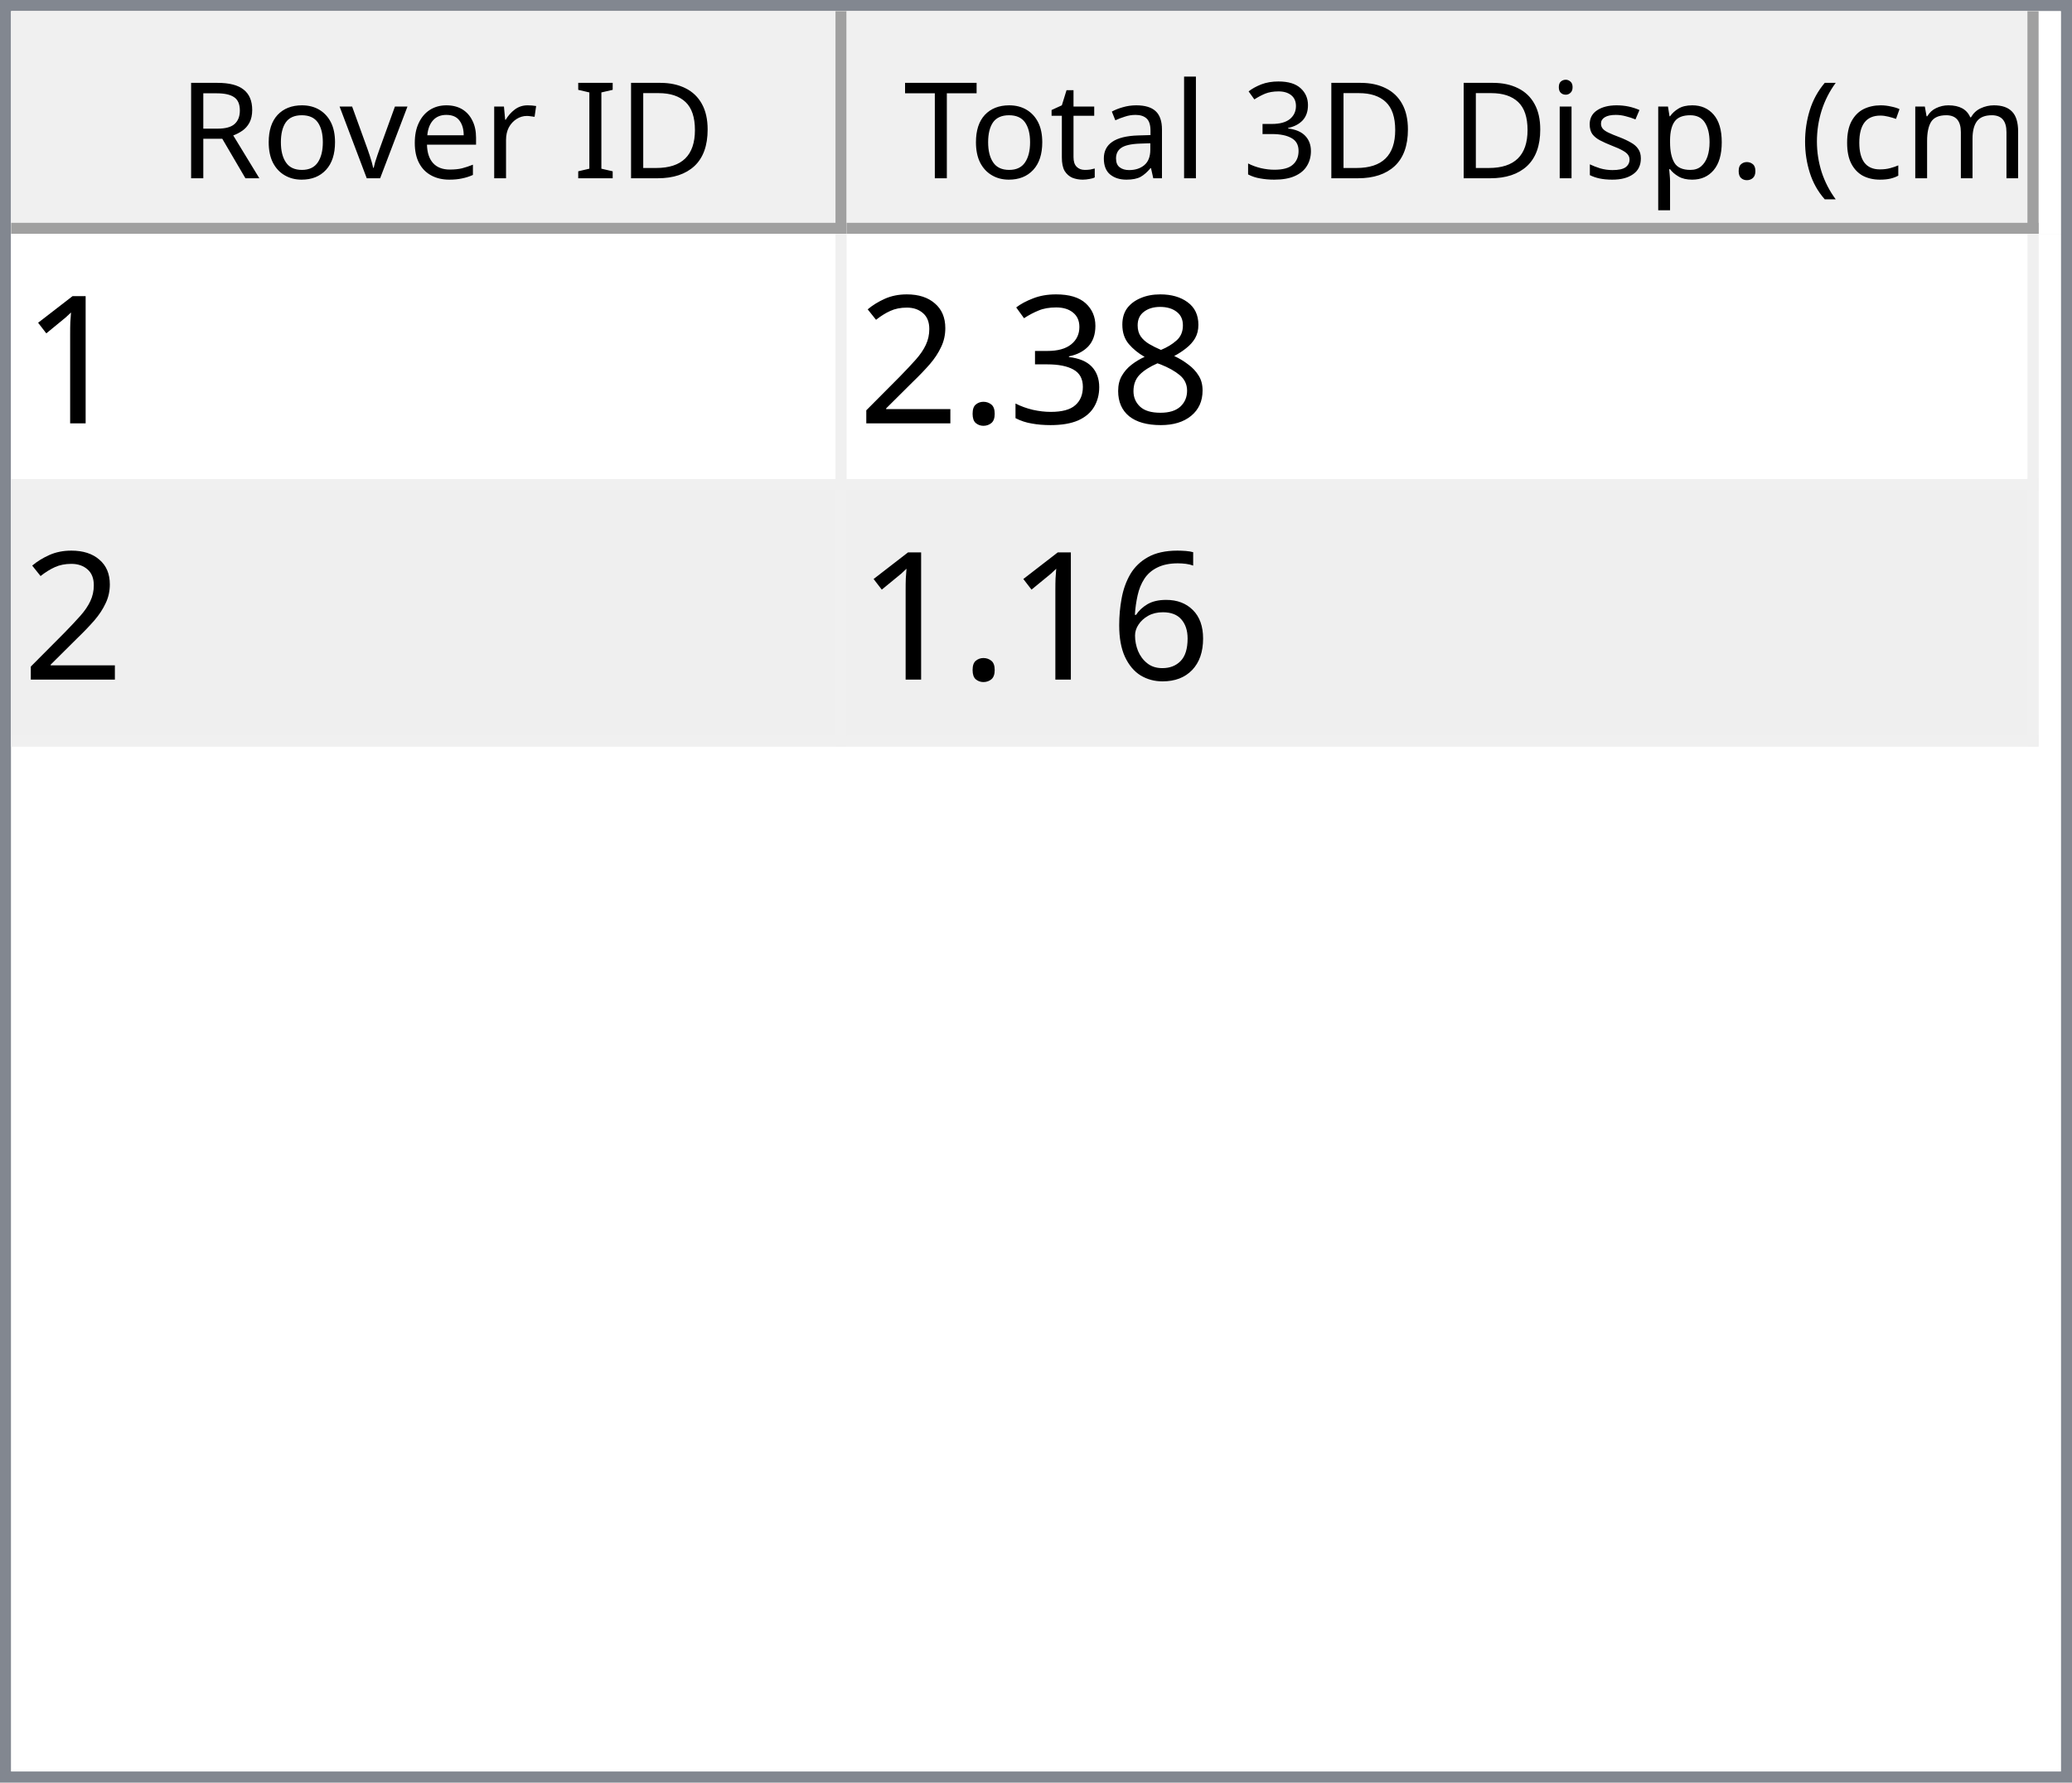
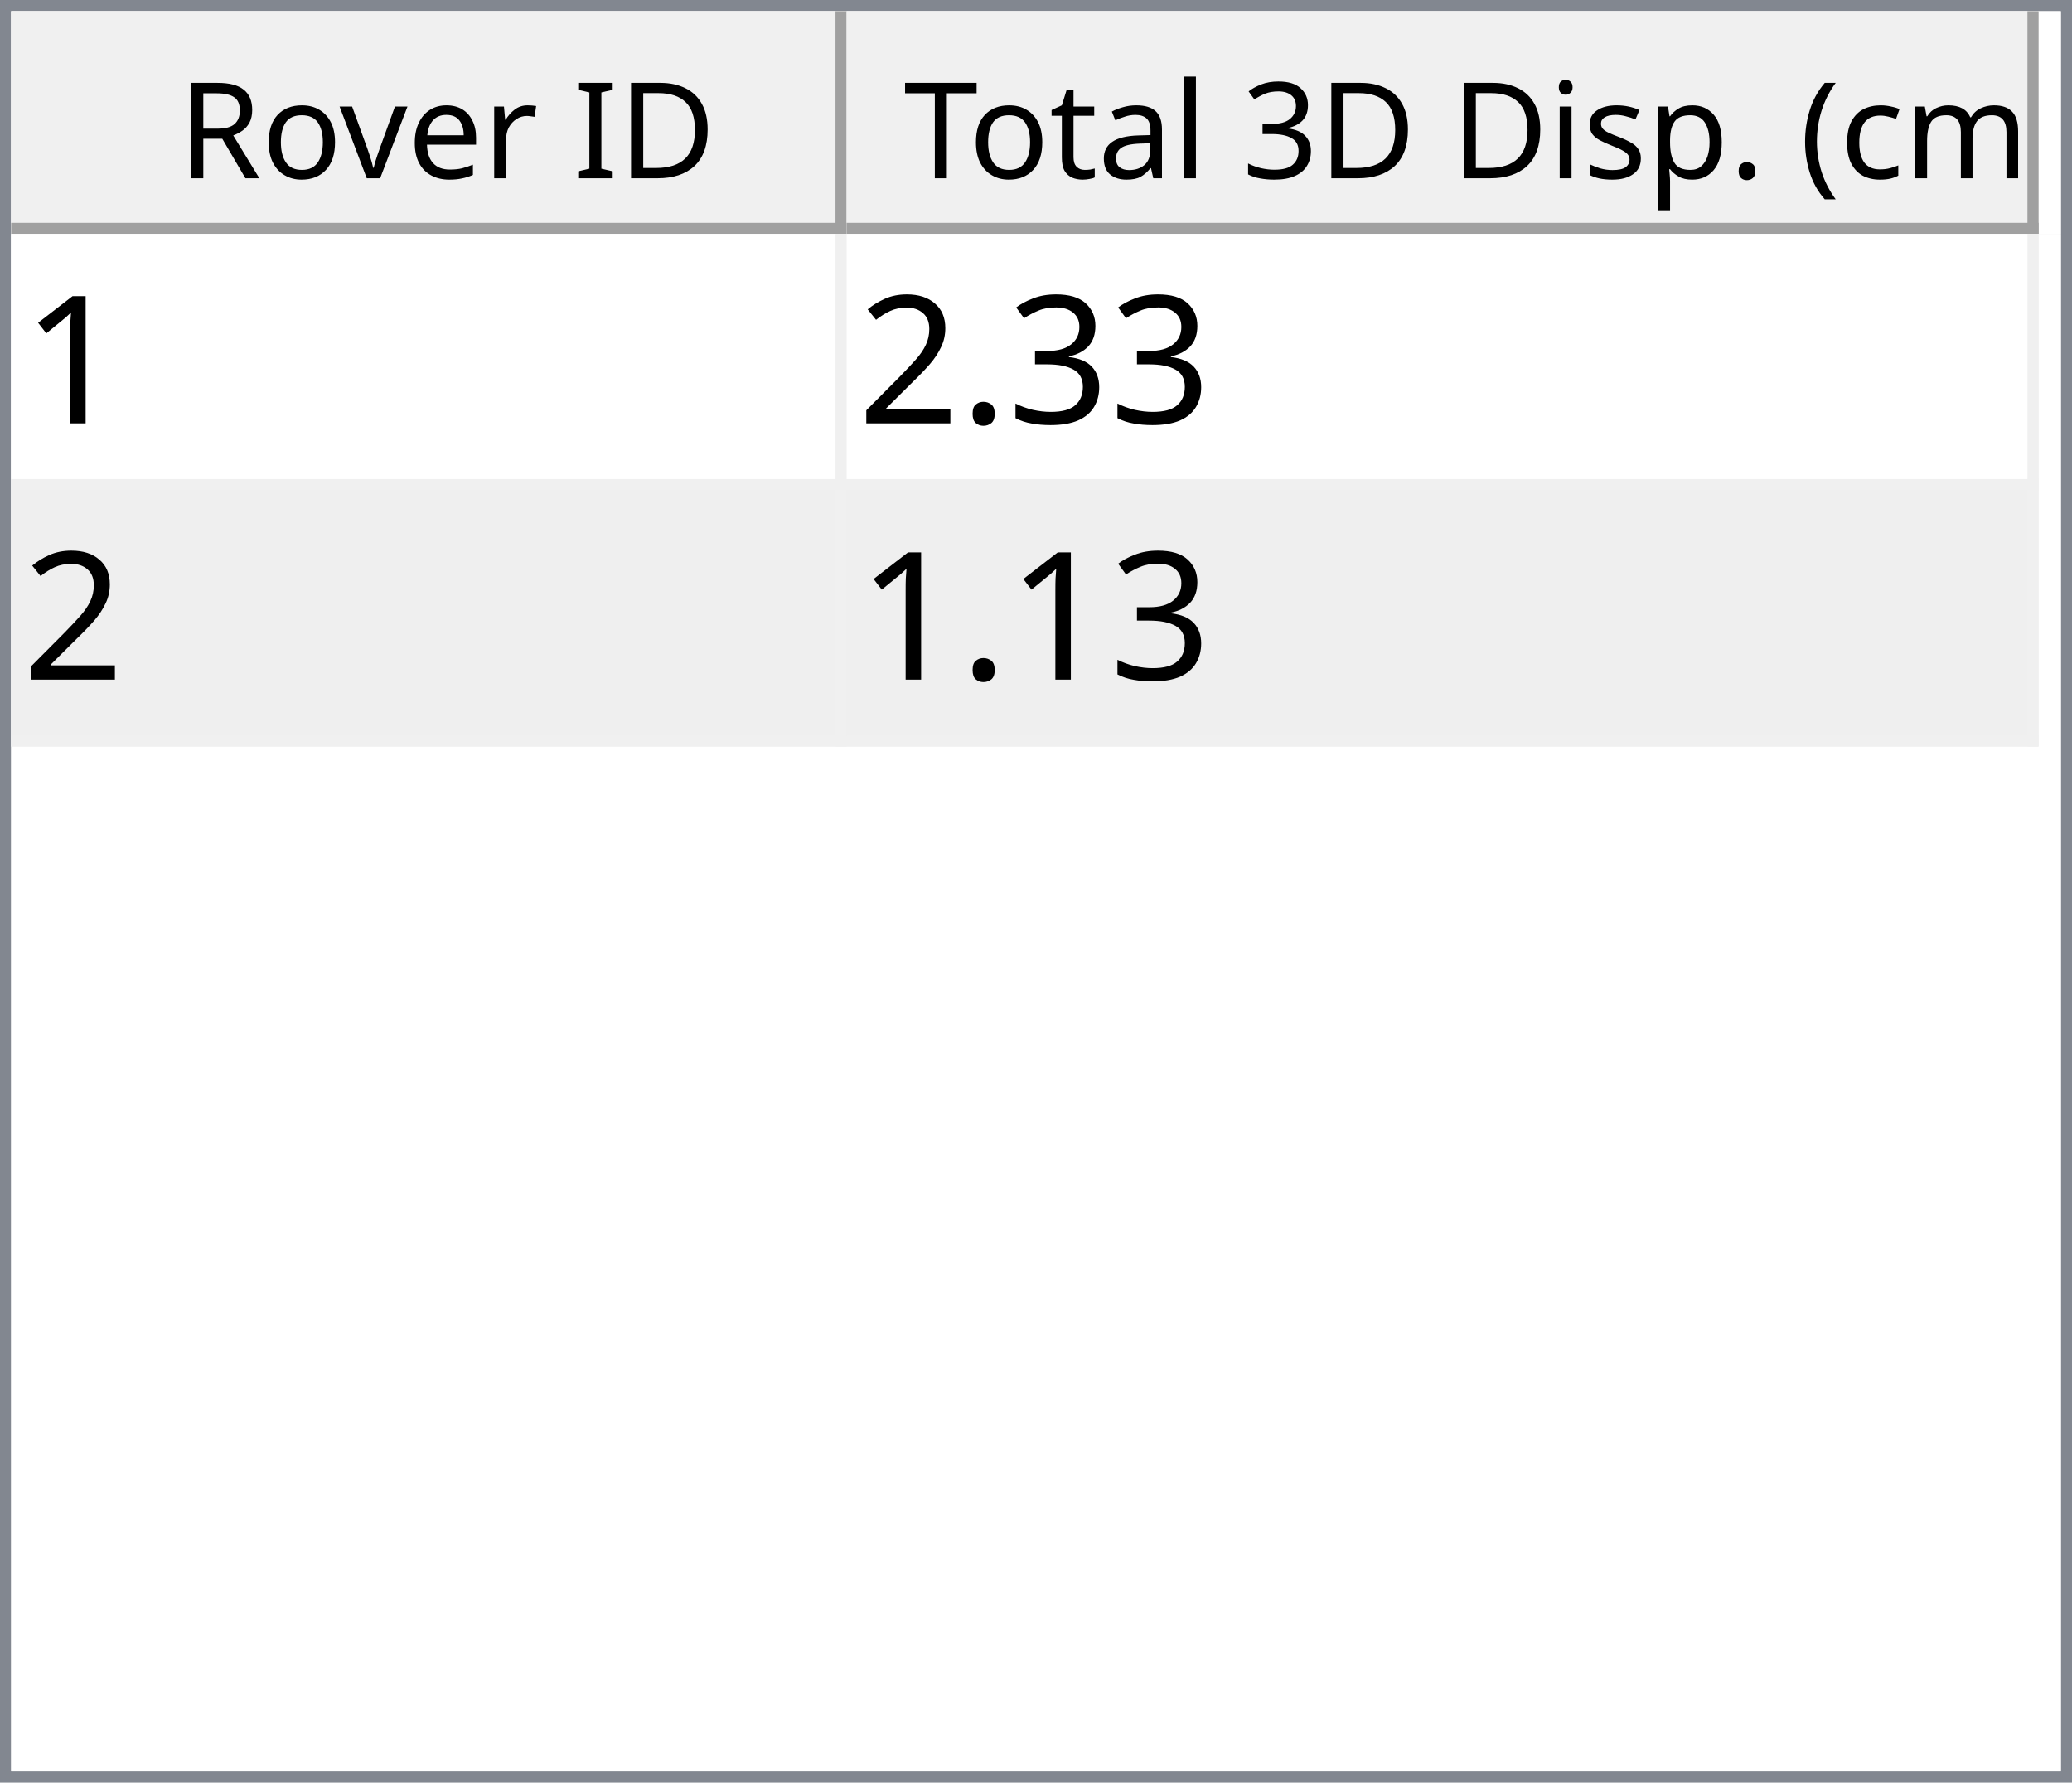
<svg xmlns="http://www.w3.org/2000/svg" style="fill-opacity:1; color-rendering:auto; color-interpolation:auto; text-rendering:auto; stroke:black; stroke-linecap:square; stroke-miterlimit:10; shape-rendering:auto; stroke-opacity:1; fill:black; stroke-dasharray:none; font-weight:normal; stroke-width:1; font-family:'Dialog'; font-style:normal; stroke-linejoin:miter; font-size:12px; stroke-dashoffset:0; image-rendering:auto;" width="186" height="160">
  <defs id="genericDefs" />
  <g>
    <defs id="defs1">
      <clipPath clipPathUnits="userSpaceOnUse" id="clipPath1">
        <path d="M0 0 L186 0 L186 160 L0 160 L0 0 Z" />
      </clipPath>
      <clipPath clipPathUnits="userSpaceOnUse" id="clipPath2">
        <path d="M0 0 L0 160 L186 160 L186 0 Z" />
      </clipPath>
      <clipPath clipPathUnits="userSpaceOnUse" id="clipPath3">
        <path d="M0 0 L0 20 L184 20 L184 0 Z" />
      </clipPath>
      <clipPath clipPathUnits="userSpaceOnUse" id="clipPath4">
        <path d="M0 0 L0 20 L75 20 L75 0 Z" />
      </clipPath>
      <clipPath clipPathUnits="userSpaceOnUse" id="clipPath5">
        <path d="M1 1 L1 19 L74 19 L74 1 Z" />
      </clipPath>
      <clipPath clipPathUnits="userSpaceOnUse" id="clipPath6">
        <path d="M0 0 L0 18 L73 18 L73 0 Z" />
      </clipPath>
      <clipPath clipPathUnits="userSpaceOnUse" id="clipPath7">
        <path d="M-0.5 -0.5 L-0.5 19.5 L74.5 19.5 L74.5 -0.5 Z" />
      </clipPath>
      <clipPath clipPathUnits="userSpaceOnUse" id="clipPath8">
        <path d="M0 0 L0 20 L107 20 L107 0 Z" />
      </clipPath>
      <clipPath clipPathUnits="userSpaceOnUse" id="clipPath9">
        <path d="M1 1 L1 19 L106 19 L106 1 Z" />
      </clipPath>
      <clipPath clipPathUnits="userSpaceOnUse" id="clipPath10">
        <path d="M0 0 L0 18 L105 18 L105 0 Z" />
      </clipPath>
      <clipPath clipPathUnits="userSpaceOnUse" id="clipPath11">
        <path d="M-0.5 -0.5 L-0.5 19.5 L106.5 19.5 L106.5 -0.5 Z" />
      </clipPath>
      <clipPath clipPathUnits="userSpaceOnUse" id="clipPath12">
        <path d="M0 0 L0 138 L184 138 L184 0 Z" />
      </clipPath>
      <clipPath clipPathUnits="userSpaceOnUse" id="clipPath13">
        <path d="M0 0 L0 46 L182 46 L182 0 Z" />
      </clipPath>
      <clipPath clipPathUnits="userSpaceOnUse" id="clipPath14">
        <path d="M-0.5 -0.5 L-0.5 45.5 L181.5 45.5 L181.5 -0.5 Z" />
      </clipPath>
      <clipPath clipPathUnits="userSpaceOnUse" id="clipPath15">
        <path d="M0 0 L0 22 L74 22 L74 0 Z" />
      </clipPath>
      <clipPath clipPathUnits="userSpaceOnUse" id="clipPath16">
        <path d="M0 0 L0 22 L106 22 L106 0 Z" />
      </clipPath>
      <font horiz-adv-x="64.551" id="font1">
        <font-face ascent="107.91" descent="25.098" units-per-em="100" style="font-style:normal; font-family:Segoe UI; font-weight:normal;" />
        <missing-glyph horiz-adv-x="64.551" d="M8.109 0 L8.109 68.266 L56.453 68.266 L56.453 0 L8.109 0 ZM15.328 7.234 L49.219 7.234 L49.219 61.031 L15.328 61.031 L15.328 7.234 Z" />
        <glyph unicode="D" horiz-adv-x="70.117" d="M9.188 0 L9.188 70.016 L28.516 70.016 Q65.531 70.016 65.531 35.891 Q65.531 19.672 55.25 9.836 Q44.969 0 27.734 0 L9.188 0 ZM17.391 62.594 L17.391 7.422 L27.828 7.422 Q41.609 7.422 49.273 14.797 Q56.938 22.172 56.938 35.688 Q56.938 62.594 28.328 62.594 L17.391 62.594 Z" />
        <glyph unicode="I" horiz-adv-x="26.611" d="M17.391 0 L9.188 0 L9.188 70.016 L17.391 70.016 L17.391 0 Z" />
        <glyph unicode=" " horiz-adv-x="27.393" d="" />
        <glyph unicode="r" horiz-adv-x="34.766" d="M34.188 41.891 Q32.078 43.5 28.125 43.5 Q23 43.5 19.555 38.672 Q16.109 33.844 16.109 25.484 L16.109 0 L8.109 0 L8.109 50 L16.109 50 L16.109 39.703 L16.312 39.703 Q18.016 44.969 21.531 47.922 Q25.047 50.875 29.391 50.875 Q32.516 50.875 34.188 50.203 L34.188 41.891 Z" />
        <glyph unicode="e" horiz-adv-x="52.295" d="M48.297 23 L12.984 23 Q13.188 14.656 17.484 10.109 Q21.781 5.562 29.297 5.562 Q37.75 5.562 44.828 11.141 L44.828 3.609 Q38.234 -1.172 27.391 -1.172 Q16.797 -1.172 10.742 5.641 Q4.688 12.453 4.688 24.812 Q4.688 36.469 11.305 43.82 Q17.922 51.172 27.734 51.172 Q37.547 51.172 42.922 44.828 Q48.297 38.484 48.297 27.203 L48.297 23 ZM40.094 29.781 Q40.047 36.719 36.75 40.578 Q33.453 44.438 27.594 44.438 Q21.922 44.438 17.969 40.383 Q14.016 36.328 13.094 29.781 L40.094 29.781 Z" />
        <glyph unicode="v" horiz-adv-x="47.9" d="M47.406 50 L27.484 0 L19.625 0 L0.688 50 L9.469 50 L22.172 13.672 Q23.578 9.672 23.922 6.688 L24.125 6.688 Q24.609 10.453 25.688 13.484 L38.969 50 L47.406 50 Z" />
        <glyph unicode="o" horiz-adv-x="58.594" d="M29 -1.172 Q17.922 -1.172 11.305 5.836 Q4.688 12.844 4.688 24.422 Q4.688 37.016 11.57 44.094 Q18.453 51.172 30.172 51.172 Q41.359 51.172 47.633 44.289 Q53.906 37.406 53.906 25.203 Q53.906 13.234 47.141 6.031 Q40.375 -1.172 29 -1.172 ZM29.594 44.438 Q21.875 44.438 17.383 39.188 Q12.891 33.938 12.891 24.703 Q12.891 15.828 17.43 10.695 Q21.969 5.562 29.594 5.562 Q37.359 5.562 41.531 10.594 Q45.703 15.625 45.703 24.906 Q45.703 34.281 41.531 39.359 Q37.359 44.438 29.594 44.438 Z" />
        <glyph unicode="R" horiz-adv-x="59.814" d="M59.375 0 L49.609 0 L37.891 19.625 Q36.281 22.359 34.766 24.289 Q33.25 26.219 31.664 27.438 Q30.078 28.656 28.25 29.219 Q26.422 29.781 24.125 29.781 L17.391 29.781 L17.391 0 L9.188 0 L9.188 70.016 L30.078 70.016 Q34.672 70.016 38.555 68.867 Q42.438 67.719 45.289 65.375 Q48.141 63.031 49.758 59.547 Q51.375 56.062 51.375 51.375 Q51.375 47.703 50.273 44.656 Q49.172 41.609 47.148 39.211 Q45.125 36.812 42.266 35.133 Q39.406 33.453 35.844 32.516 L35.844 32.328 Q37.594 31.547 38.891 30.547 Q40.188 29.547 41.359 28.18 Q42.531 26.812 43.68 25.078 Q44.828 23.344 46.234 21.047 L59.375 0 ZM17.391 62.594 L17.391 37.203 L28.516 37.203 Q31.594 37.203 34.203 38.133 Q36.812 39.062 38.719 40.797 Q40.625 42.531 41.703 45.047 Q42.781 47.562 42.781 50.688 Q42.781 56.297 39.141 59.445 Q35.5 62.594 28.609 62.594 L17.391 62.594 Z" />
        <glyph unicode=")" horiz-adv-x="30.176" d="M8.297 -15.922 L1.172 -15.922 Q16.406 2.344 16.406 26.812 Q16.406 51.469 1.078 70.016 L8.297 70.016 Q23.531 52.156 23.531 26.703 Q23.531 1.375 8.297 -15.922 Z" />
        <glyph unicode="m" horiz-adv-x="86.133" d="M79.109 0 L71.094 0 L71.094 28.719 Q71.094 37.016 68.531 40.727 Q65.969 44.438 59.906 44.438 Q54.781 44.438 51.195 39.75 Q47.609 35.062 47.609 28.516 L47.609 0 L39.594 0 L39.594 29.688 Q39.594 44.438 28.219 44.438 Q22.953 44.438 19.531 40.016 Q16.109 35.594 16.109 28.516 L16.109 0 L8.109 0 L8.109 50 L16.109 50 L16.109 42.094 L16.312 42.094 Q21.625 51.172 31.844 51.172 Q36.969 51.172 40.773 48.312 Q44.578 45.453 46 40.828 Q51.562 51.172 62.594 51.172 Q79.109 51.172 79.109 30.812 L79.109 0 Z" />
        <glyph unicode="c" horiz-adv-x="46.191" d="M42.188 2.297 Q36.422 -1.172 28.516 -1.172 Q17.828 -1.172 11.258 5.789 Q4.688 12.75 4.688 23.828 Q4.688 36.188 11.766 43.68 Q18.844 51.172 30.672 51.172 Q37.25 51.172 42.281 48.734 L42.281 40.531 Q36.719 44.438 30.375 44.438 Q22.703 44.438 17.797 38.945 Q12.891 33.453 12.891 24.516 Q12.891 15.719 17.508 10.641 Q22.125 5.562 29.891 5.562 Q36.422 5.562 42.188 9.906 L42.188 2.297 Z" />
        <glyph unicode="(" horiz-adv-x="30.176" d="M29.109 -15.922 L21.969 -15.922 Q6.844 1.375 6.844 26.703 Q6.844 52.156 21.969 70.016 L29.203 70.016 Q13.875 51.469 13.875 26.812 Q13.875 2.344 29.109 -15.922 Z" />
        <glyph unicode="." horiz-adv-x="21.68" d="M10.891 -1.078 Q8.641 -1.078 7.055 0.539 Q5.469 2.156 5.469 4.391 Q5.469 6.641 7.055 8.273 Q8.641 9.906 10.891 9.906 Q13.188 9.906 14.797 8.273 Q16.406 6.641 16.406 4.391 Q16.406 2.156 14.797 0.539 Q13.188 -1.078 10.891 -1.078 Z" />
        <glyph unicode="p" horiz-adv-x="58.789" d="M16.312 7.234 L16.109 7.234 L16.109 -23 L8.109 -23 L8.109 50 L16.109 50 L16.109 41.219 L16.312 41.219 Q22.219 51.172 33.594 51.172 Q43.266 51.172 48.688 44.461 Q54.109 37.75 54.109 26.469 Q54.109 13.922 48 6.375 Q41.891 -1.172 31.297 -1.172 Q21.578 -1.172 16.312 7.234 ZM16.109 27.391 L16.109 20.406 Q16.109 14.203 20.141 9.883 Q24.172 5.562 30.375 5.562 Q37.641 5.562 41.773 11.133 Q45.906 16.703 45.906 26.609 Q45.906 34.969 42.047 39.703 Q38.188 44.438 31.594 44.438 Q24.609 44.438 20.359 39.578 Q16.109 34.719 16.109 27.391 Z" />
        <glyph unicode="s" horiz-adv-x="42.432" d="M5.078 1.812 L5.078 10.406 Q11.625 5.562 19.484 5.562 Q30.031 5.562 30.031 12.594 Q30.031 14.594 29.125 15.992 Q28.219 17.391 26.68 18.461 Q25.141 19.531 23.07 20.383 Q21 21.234 18.609 22.172 Q15.281 23.484 12.766 24.828 Q10.25 26.172 8.57 27.859 Q6.891 29.547 6.031 31.695 Q5.172 33.844 5.172 36.719 Q5.172 40.234 6.789 42.945 Q8.406 45.656 11.086 47.484 Q13.766 49.312 17.211 50.242 Q20.656 51.172 24.312 51.172 Q30.812 51.172 35.938 48.922 L35.938 40.828 Q30.422 44.438 23.25 44.438 Q21 44.438 19.195 43.922 Q17.391 43.406 16.094 42.477 Q14.797 41.547 14.086 40.258 Q13.375 38.969 13.375 37.406 Q13.375 35.453 14.086 34.133 Q14.797 32.812 16.164 31.789 Q17.531 30.766 19.484 29.938 Q21.438 29.109 23.922 28.125 Q27.25 26.859 29.883 25.516 Q32.516 24.172 34.375 22.484 Q36.234 20.797 37.234 18.602 Q38.234 16.406 38.234 13.375 Q38.234 9.672 36.602 6.938 Q34.969 4.203 32.234 2.398 Q29.5 0.594 25.93 -0.289 Q22.359 -1.172 18.453 -1.172 Q10.75 -1.172 5.078 1.812 Z" />
        <glyph unicode="i" horiz-adv-x="24.219" d="M12.203 62.703 Q10.062 62.703 8.547 64.164 Q7.031 65.625 7.031 67.875 Q7.031 70.125 8.547 71.609 Q10.062 73.094 12.203 73.094 Q14.406 73.094 15.945 71.609 Q17.484 70.125 17.484 67.875 Q17.484 65.719 15.945 64.211 Q14.406 62.703 12.203 62.703 ZM16.109 0 L8.109 0 L8.109 50 L16.109 50 L16.109 0 Z" />
        <glyph unicode="3" horiz-adv-x="53.906" d="M46.531 19.828 Q46.531 15.094 44.75 11.211 Q42.969 7.328 39.719 4.57 Q36.469 1.812 31.93 0.297 Q27.391 -1.219 21.922 -1.219 Q11.922 -1.219 6 2.594 L6 11.188 Q13.094 5.609 22.219 5.609 Q25.875 5.609 28.828 6.539 Q31.781 7.469 33.906 9.227 Q36.031 10.984 37.18 13.477 Q38.328 15.969 38.328 19.094 Q38.328 32.812 18.797 32.812 L12.984 32.812 L12.984 39.594 L18.5 39.594 Q35.797 39.594 35.797 52.484 Q35.797 64.406 22.609 64.406 Q15.188 64.406 8.688 59.422 L8.688 67.188 Q15.375 71.188 24.609 71.188 Q29 71.188 32.57 69.969 Q36.141 68.75 38.68 66.555 Q41.219 64.359 42.609 61.281 Q44 58.203 44 54.5 Q44 40.672 30.031 36.719 L30.031 36.531 Q33.594 36.141 36.625 34.797 Q39.656 33.453 41.852 31.305 Q44.047 29.156 45.289 26.25 Q46.531 23.344 46.531 19.828 Z" />
        <glyph unicode="l" horiz-adv-x="24.219" d="M16.109 0 L8.109 0 L8.109 74.031 L16.109 74.031 L16.109 0 Z" />
        <glyph unicode="a" horiz-adv-x="50.879" d="M43.891 0 L35.891 0 L35.891 7.812 L35.688 7.812 Q30.469 -1.172 20.312 -1.172 Q12.844 -1.172 8.617 2.781 Q4.391 6.734 4.391 13.281 Q4.391 27.297 20.906 29.594 L35.891 31.688 Q35.891 44.438 25.594 44.438 Q16.547 44.438 9.281 38.281 L9.281 46.484 Q16.656 51.172 26.266 51.172 Q43.891 51.172 43.891 32.516 L43.891 0 ZM35.891 25.297 L23.828 23.641 Q18.266 22.859 15.43 20.875 Q12.594 18.891 12.594 13.875 Q12.594 10.203 15.211 7.883 Q17.828 5.562 22.172 5.562 Q28.125 5.562 32.008 9.742 Q35.891 13.922 35.891 20.312 L35.891 25.297 Z" />
        <glyph unicode="t" horiz-adv-x="33.887" d="M31.297 0.484 Q28.469 -1.078 23.828 -1.078 Q10.688 -1.078 10.688 13.578 L10.688 43.172 L2.094 43.172 L2.094 50 L10.688 50 L10.688 62.203 L18.703 64.797 L18.703 50 L31.297 50 L31.297 43.172 L18.703 43.172 L18.703 14.984 Q18.703 9.969 20.414 7.82 Q22.125 5.672 26.078 5.672 Q29.109 5.672 31.297 7.328 L31.297 0.484 Z" />
        <glyph unicode="T" horiz-adv-x="52.393" d="M50.594 62.594 L30.375 62.594 L30.375 0 L22.172 0 L22.172 62.594 L2 62.594 L2 70.016 L50.594 70.016 L50.594 62.594 Z" />
      </font>
      <font horiz-adv-x="75.0" id="font2">
        <font-face ascent="100.537" descent="21.973" units-per-em="100" style="font-style:normal; font-family:sans-serif; font-weight:normal;" />
        <missing-glyph horiz-adv-x="75.0" d="M12.5 0 L12.5 62.5 L62.5 62.5 L62.5 0 L12.5 0 ZM14.062 1.562 L60.938 1.562 L60.938 60.938 L14.062 60.938 L14.062 1.562 Z" />
        <glyph unicode="1" horiz-adv-x="55.615" d="M37.25 0 L28.469 0 L28.469 56 Q25.297 52.984 20.141 49.953 Q14.984 46.922 10.891 45.406 L10.891 53.906 Q18.266 57.375 23.781 62.305 Q29.297 67.234 31.594 71.875 L37.25 71.875 L37.25 0 Z" />
-         <glyph unicode="8" horiz-adv-x="55.615" d="M17.672 38.812 Q12.203 40.828 9.57 44.539 Q6.938 48.25 6.938 53.422 Q6.938 61.234 12.555 66.555 Q18.172 71.875 27.484 71.875 Q36.859 71.875 42.578 66.43 Q48.297 60.984 48.297 53.172 Q48.297 48.188 45.68 44.508 Q43.062 40.828 37.75 38.812 Q44.344 36.672 47.781 31.883 Q51.219 27.094 51.219 20.453 Q51.219 11.281 44.727 5.031 Q38.234 -1.219 27.641 -1.219 Q17.047 -1.219 10.547 5.055 Q4.047 11.328 4.047 20.703 Q4.047 27.688 7.594 32.398 Q11.141 37.109 17.672 38.812 ZM15.922 53.719 Q15.922 48.641 19.195 45.414 Q22.469 42.188 27.688 42.188 Q32.766 42.188 36.016 45.383 Q39.266 48.578 39.266 53.219 Q39.266 58.062 35.914 61.359 Q32.562 64.656 27.594 64.656 Q22.562 64.656 19.242 61.43 Q15.922 58.203 15.922 53.719 ZM13.094 20.656 Q13.094 16.891 14.875 13.375 Q16.656 9.859 20.172 7.93 Q23.688 6 27.734 6 Q34.031 6 38.133 10.055 Q42.234 14.109 42.234 20.359 Q42.234 26.703 38.016 30.859 Q33.797 35.016 27.438 35.016 Q21.234 35.016 17.164 30.914 Q13.094 26.812 13.094 20.656 Z" />
        <glyph unicode="3" horiz-adv-x="55.615" d="M4.203 18.891 L12.984 20.062 Q14.5 12.594 18.141 9.297 Q21.781 6 27 6 Q33.203 6 37.477 10.297 Q41.75 14.594 41.75 20.953 Q41.75 27 37.797 30.93 Q33.844 34.859 27.734 34.859 Q25.25 34.859 21.531 33.891 L22.516 41.609 Q23.391 41.5 23.922 41.5 Q29.547 41.5 34.039 44.43 Q38.531 47.359 38.531 53.469 Q38.531 58.297 35.258 61.477 Q31.984 64.656 26.812 64.656 Q21.688 64.656 18.266 61.43 Q14.844 58.203 13.875 51.766 L5.078 53.328 Q6.688 62.156 12.398 67.016 Q18.109 71.875 26.609 71.875 Q32.469 71.875 37.398 69.359 Q42.328 66.844 44.945 62.5 Q47.562 58.156 47.562 53.266 Q47.562 48.641 45.07 44.828 Q42.578 41.016 37.703 38.766 Q44.047 37.312 47.562 32.695 Q51.078 28.078 51.078 21.141 Q51.078 11.766 44.242 5.25 Q37.406 -1.266 26.953 -1.266 Q17.531 -1.266 11.305 4.352 Q5.078 9.969 4.203 18.891 Z" />
        <glyph unicode="." horiz-adv-x="27.783" d="M9.078 0 L9.078 10.016 L19.094 10.016 L19.094 0 L9.078 0 Z" />
        <glyph unicode="2" horiz-adv-x="55.615" d="M50.344 8.453 L50.344 0 L3.031 0 Q2.938 3.172 4.047 6.109 Q5.859 10.938 9.836 15.625 Q13.812 20.312 21.344 26.469 Q33.016 36.031 37.117 41.625 Q41.219 47.219 41.219 52.203 Q41.219 57.422 37.477 61.008 Q33.734 64.594 27.734 64.594 Q21.391 64.594 17.578 60.789 Q13.766 56.984 13.719 50.25 L4.688 51.172 Q5.609 61.281 11.664 66.578 Q17.719 71.875 27.938 71.875 Q38.234 71.875 44.242 66.164 Q50.25 60.453 50.25 52 Q50.25 47.703 48.492 43.555 Q46.734 39.406 42.656 34.812 Q38.578 30.219 29.109 22.219 Q21.188 15.578 18.945 13.211 Q16.703 10.844 15.234 8.453 L50.344 8.453 Z" />
-         <glyph unicode="6" horiz-adv-x="55.615" d="M49.75 54.047 L41.016 53.375 Q39.844 58.547 37.703 60.891 Q34.125 64.656 28.906 64.656 Q24.703 64.656 21.531 62.312 Q17.391 59.281 14.992 53.469 Q12.594 47.656 12.5 36.922 Q15.672 41.75 20.266 44.094 Q24.859 46.438 29.891 46.438 Q38.672 46.438 44.852 39.969 Q51.031 33.5 51.031 23.25 Q51.031 16.5 48.125 10.719 Q45.219 4.938 40.141 1.859 Q35.062 -1.219 28.609 -1.219 Q17.625 -1.219 10.695 6.859 Q3.766 14.938 3.766 33.5 Q3.766 54.25 11.422 63.672 Q18.109 71.875 29.438 71.875 Q37.891 71.875 43.289 67.141 Q48.688 62.406 49.75 54.047 ZM13.875 23.188 Q13.875 18.656 15.797 14.508 Q17.719 10.359 21.188 8.18 Q24.656 6 28.469 6 Q34.031 6 38.039 10.492 Q42.047 14.984 42.047 22.703 Q42.047 30.125 38.086 34.398 Q34.125 38.672 28.125 38.672 Q22.172 38.672 18.023 34.398 Q13.875 30.125 13.875 23.188 Z" />
      </font>
    </defs>
    <g style="fill:white; stroke:white;">
      <rect x="0" y="0" width="186" style="clip-path:url(#clipPath1); stroke:none;" height="160" />
    </g>
    <g style="fill:white; text-rendering:optimizeSpeed; color-rendering:optimizeSpeed; image-rendering:optimizeSpeed; shape-rendering:crispEdges; stroke:white; color-interpolation:sRGB;">
      <rect x="0" width="186" height="160" y="0" style="stroke:none;" />
      <path style="stroke:none;" d="M0 160 L186 160 L186 0 L0 0 Z" />
    </g>
    <g style="fill:rgb(240,240,240); font-family:'Segoe UI'; stroke:rgb(240,240,240);">
      <rect x="0" y="0" width="186" style="clip-path:url(#clipPath2); stroke:none;" height="160" />
    </g>
    <g style="fill:rgb(130,135,144); font-family:'Segoe UI'; stroke:rgb(130,135,144);">
      <path d="M0 0 L186 0 L186 160 L0 160 L0 0 ZM1 1 L185 1 L185 159 L1 159 L1 1 Z" style="fill-rule:evenodd; clip-path:url(#clipPath2); stroke:none;" />
    </g>
    <g style="fill:white; font-family:'Segoe UI'; stroke:white;" transform="translate(1,1)">
      <rect x="0" y="0" width="184" style="clip-path:url(#clipPath3); stroke:none;" height="20" />
    </g>
    <g style="fill:rgb(240,240,240); font-family:'Segoe UI'; stroke:rgb(240,240,240);" transform="translate(1,1)">
      <rect x="0" y="0" width="75" style="clip-path:url(#clipPath4); stroke:none;" height="20" />
    </g>
    <g style="font-family:'Segoe UI';" transform="translate(2,2)">
      <text x="14" xml:space="preserve" y="14" style="clip-path:url(#clipPath6); stroke:none;">Rover ID</text>
    </g>
    <g style="fill:rgb(160,160,160); font-family:'Segoe UI'; stroke:rgb(160,160,160); stroke-linejoin:bevel;" transform="translate(1.5,1.5)">
      <line x1="74" x2="74" y1="0" style="fill:none; clip-path:url(#clipPath7);" y2="19" />
    </g>
    <g style="fill:rgb(160,160,160); font-family:'Segoe UI'; stroke:rgb(160,160,160); stroke-linejoin:bevel;" transform="matrix(1,0,0,1,1,1) translate(0.5,0.5)">
      <line x1="0" x2="74" y1="19" style="fill:none; clip-path:url(#clipPath7);" y2="19" />
    </g>
    <g style="fill:rgb(240,240,240); font-family:'Segoe UI'; stroke:rgb(240,240,240);" transform="translate(76,1)">
      <rect x="0" y="0" width="107" style="clip-path:url(#clipPath8); stroke:none;" height="20" />
    </g>
    <g style="font-family:'Segoe UI';" transform="translate(77,2)">
      <text x="1" xml:space="preserve" y="14" style="clip-path:url(#clipPath10); stroke:none;"> Total 3D Disp. (cm)</text>
    </g>
    <g style="fill:rgb(160,160,160); font-family:'Segoe UI'; stroke:rgb(160,160,160); stroke-linejoin:bevel;" transform="translate(76.5,1.5)">
      <line x1="106" x2="106" y1="0" style="fill:none; clip-path:url(#clipPath11);" y2="19" />
    </g>
    <g style="fill:rgb(160,160,160); font-family:'Segoe UI'; stroke:rgb(160,160,160); stroke-linejoin:bevel;" transform="matrix(1,0,0,1,76,1) translate(0.5,0.5)">
      <line x1="0" x2="106" y1="19" style="fill:none; clip-path:url(#clipPath11);" y2="19" />
    </g>
    <g style="fill:white; font-family:'Segoe UI'; stroke:white;" transform="translate(1,21)">
      <rect x="0" y="0" width="184" style="clip-path:url(#clipPath12); stroke:none;" height="138" />
    </g>
    <g style="fill:rgb(240,240,240); font-size:16px; font-family:sans-serif; stroke:rgb(240,240,240);" transform="translate(1,21)">
      <rect x="0" y="0" width="182" style="clip-path:url(#clipPath13); stroke:none;" height="46" />
      <line transform="translate(0.5,0.5)" x1="0" x2="181" y1="22" style="clip-path:url(#clipPath14); fill:none; stroke-linejoin:bevel;" y2="22" />
    </g>
    <g transform="matrix(1,0,0,1,1,21) translate(0.5,0.5)" style="fill:rgb(240,240,240); font-size:16px; font-family:sans-serif; stroke:rgb(240,240,240); stroke-linejoin:bevel;">
      <line x1="0" x2="181" y1="45" style="fill:none; clip-path:url(#clipPath14);" y2="45" />
    </g>
    <g transform="matrix(1,0,0,1,1,21) translate(0.5,0.5)" style="fill:rgb(240,240,240); font-size:16px; font-family:sans-serif; stroke:rgb(240,240,240); stroke-linejoin:bevel;">
      <line x1="74" x2="74" y1="0" style="fill:none; clip-path:url(#clipPath14);" y2="45" />
    </g>
    <g transform="matrix(1,0,0,1,1,21) translate(0.5,0.5)" style="fill:rgb(240,240,240); font-size:16px; font-family:sans-serif; stroke:rgb(240,240,240); stroke-linejoin:bevel;">
      <line x1="181" x2="181" y1="0" style="fill:none; clip-path:url(#clipPath14);" y2="45" />
    </g>
    <g style="fill:white; font-size:16px; font-family:sans-serif; stroke:white;" transform="matrix(1,0,0,1,1,21)">
      <rect x="0" y="0" width="74" style="clip-path:url(#clipPath15); stroke:none;" height="22" />
      <text x="1" y="17" style="fill:black; clip-path:url(#clipPath15); stroke:none;" xml:space="preserve">1</text>
    </g>
    <g style="fill:white; font-size:16px; font-family:sans-serif; stroke:white;" transform="matrix(1,0,0,1,1,21) translate(75,0)">
      <rect x="0" y="0" width="106" style="clip-path:url(#clipPath16); stroke:none;" height="22" />
-       <text x="1" y="17" style="fill:black; clip-path:url(#clipPath16); stroke:none;" xml:space="preserve">2.38</text>
+       <text x="1" y="17" style="fill:black; clip-path:url(#clipPath16); stroke:none;" xml:space="preserve">2.33</text>
    </g>
    <g style="fill:rgb(239,239,239); font-size:16px; font-family:sans-serif; stroke:rgb(239,239,239);" transform="matrix(1,0,0,1,1,21) translate(0,23)">
      <rect x="0" y="0" width="74" style="clip-path:url(#clipPath15); stroke:none;" height="22" />
      <text x="1" y="17" style="fill:black; clip-path:url(#clipPath15); stroke:none;" xml:space="preserve">2</text>
    </g>
    <g style="fill:rgb(239,239,239); font-size:16px; font-family:sans-serif; stroke:rgb(239,239,239);" transform="matrix(1,0,0,1,1,21) translate(75,23)">
      <rect x="0" y="0" width="106" style="clip-path:url(#clipPath16); stroke:none;" height="22" />
-       <text x="1" y="17" style="fill:black; clip-path:url(#clipPath16); stroke:none;" xml:space="preserve">1.16</text>
+       <text x="1" y="17" style="fill:black; clip-path:url(#clipPath16); stroke:none;" xml:space="preserve">1.13</text>
    </g>
  </g>
</svg>
